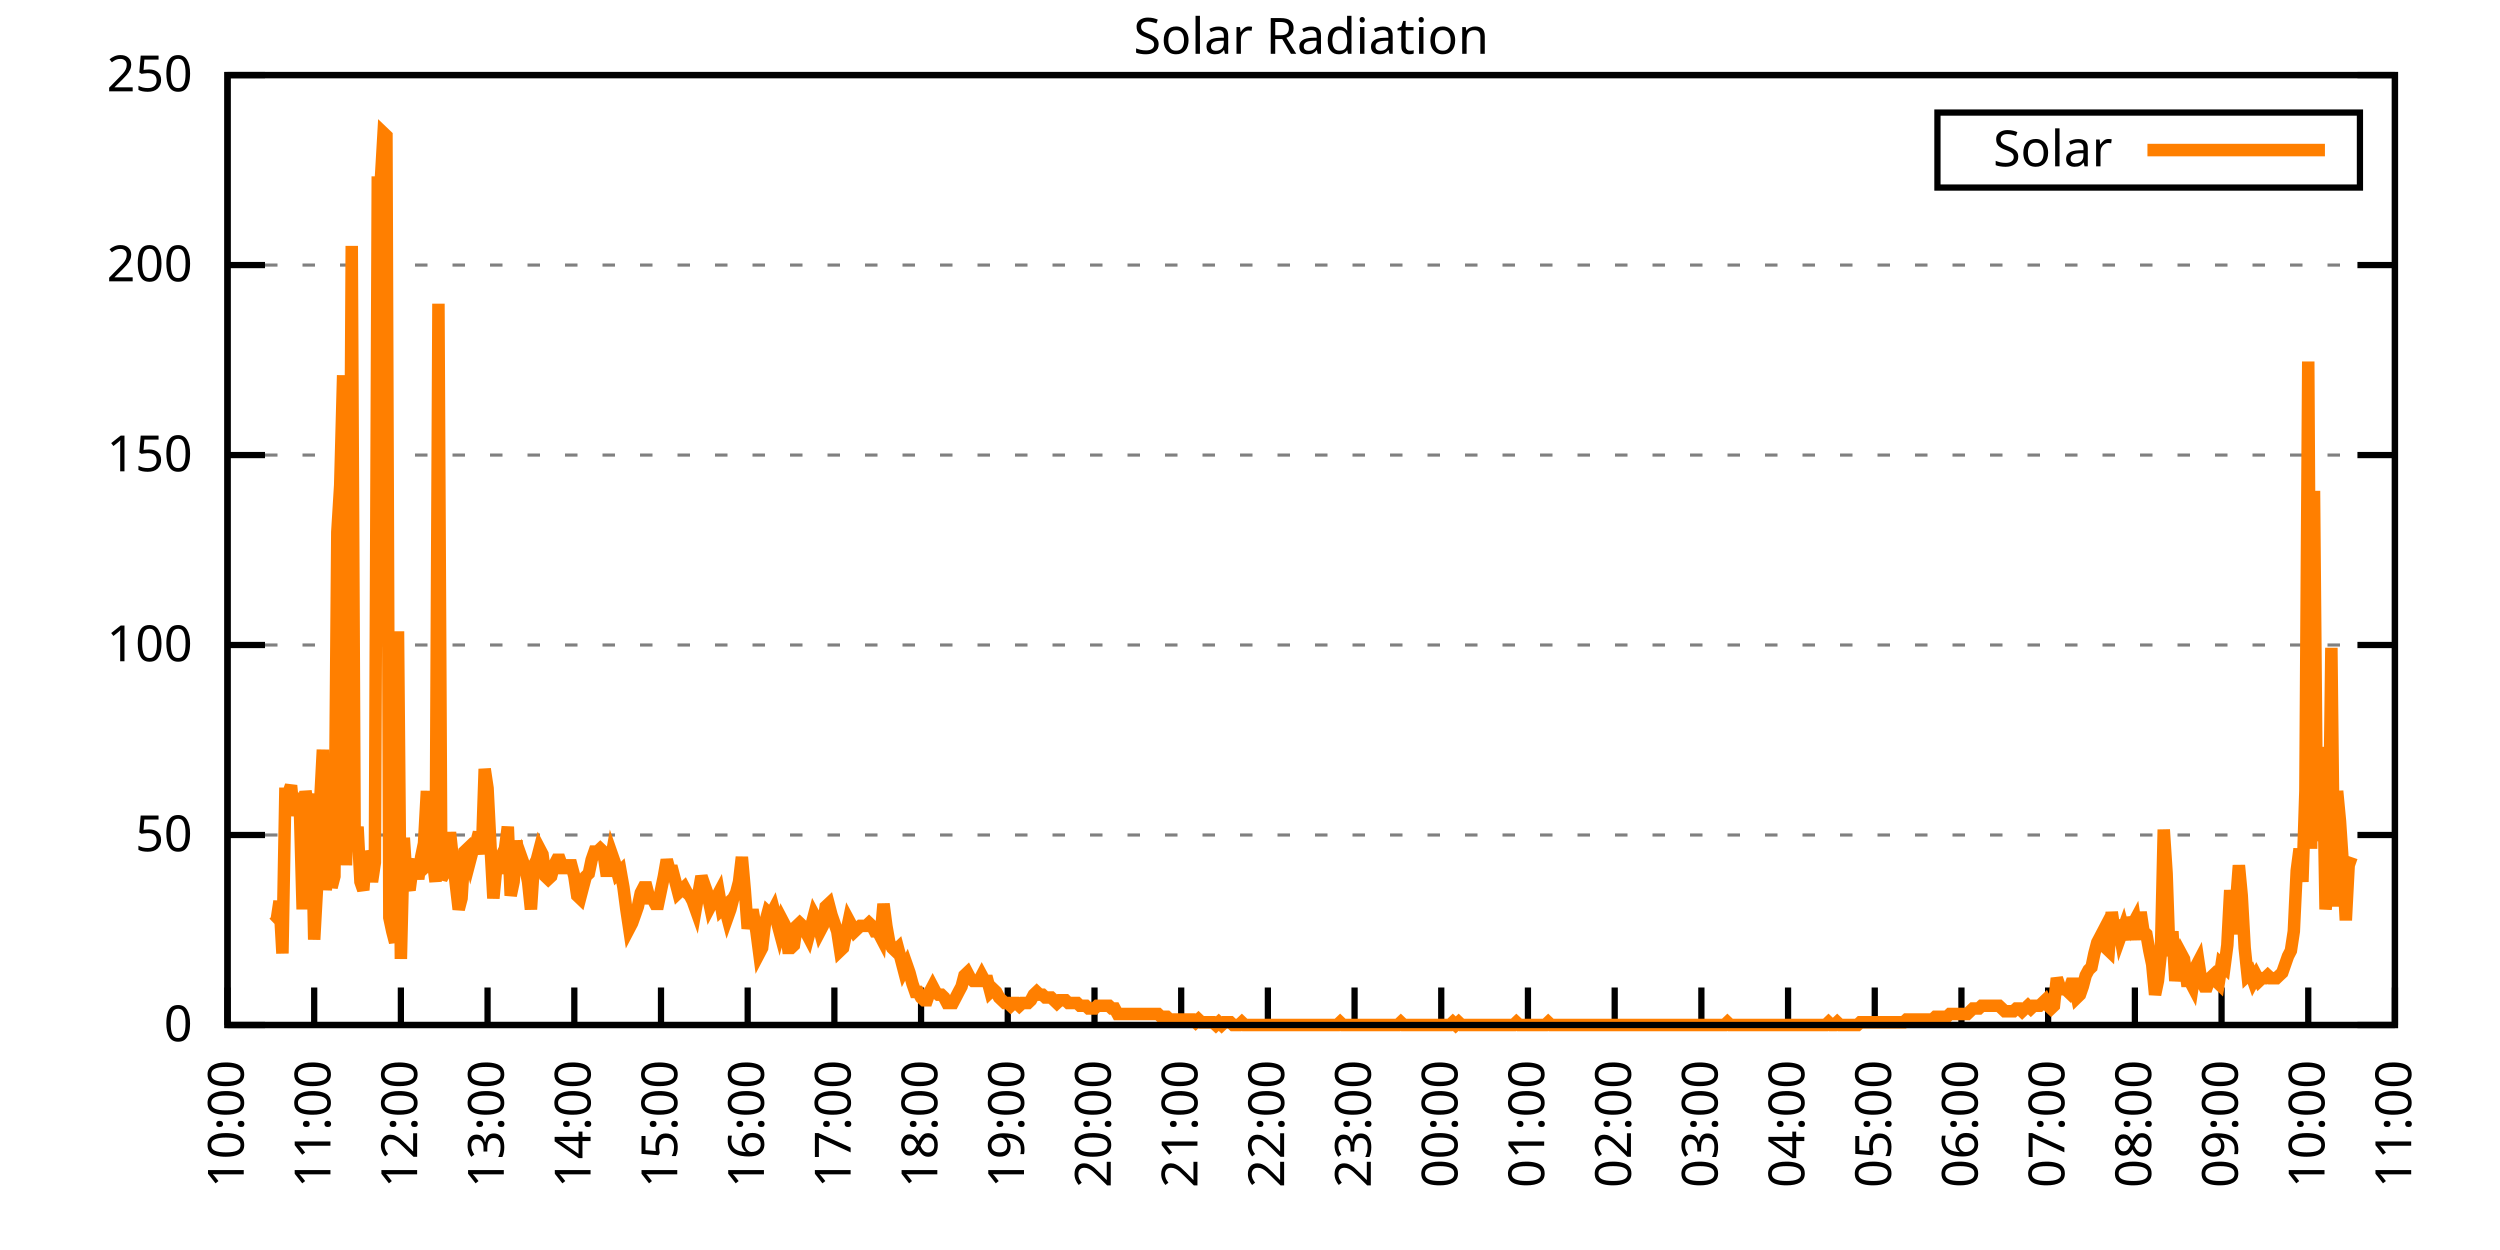
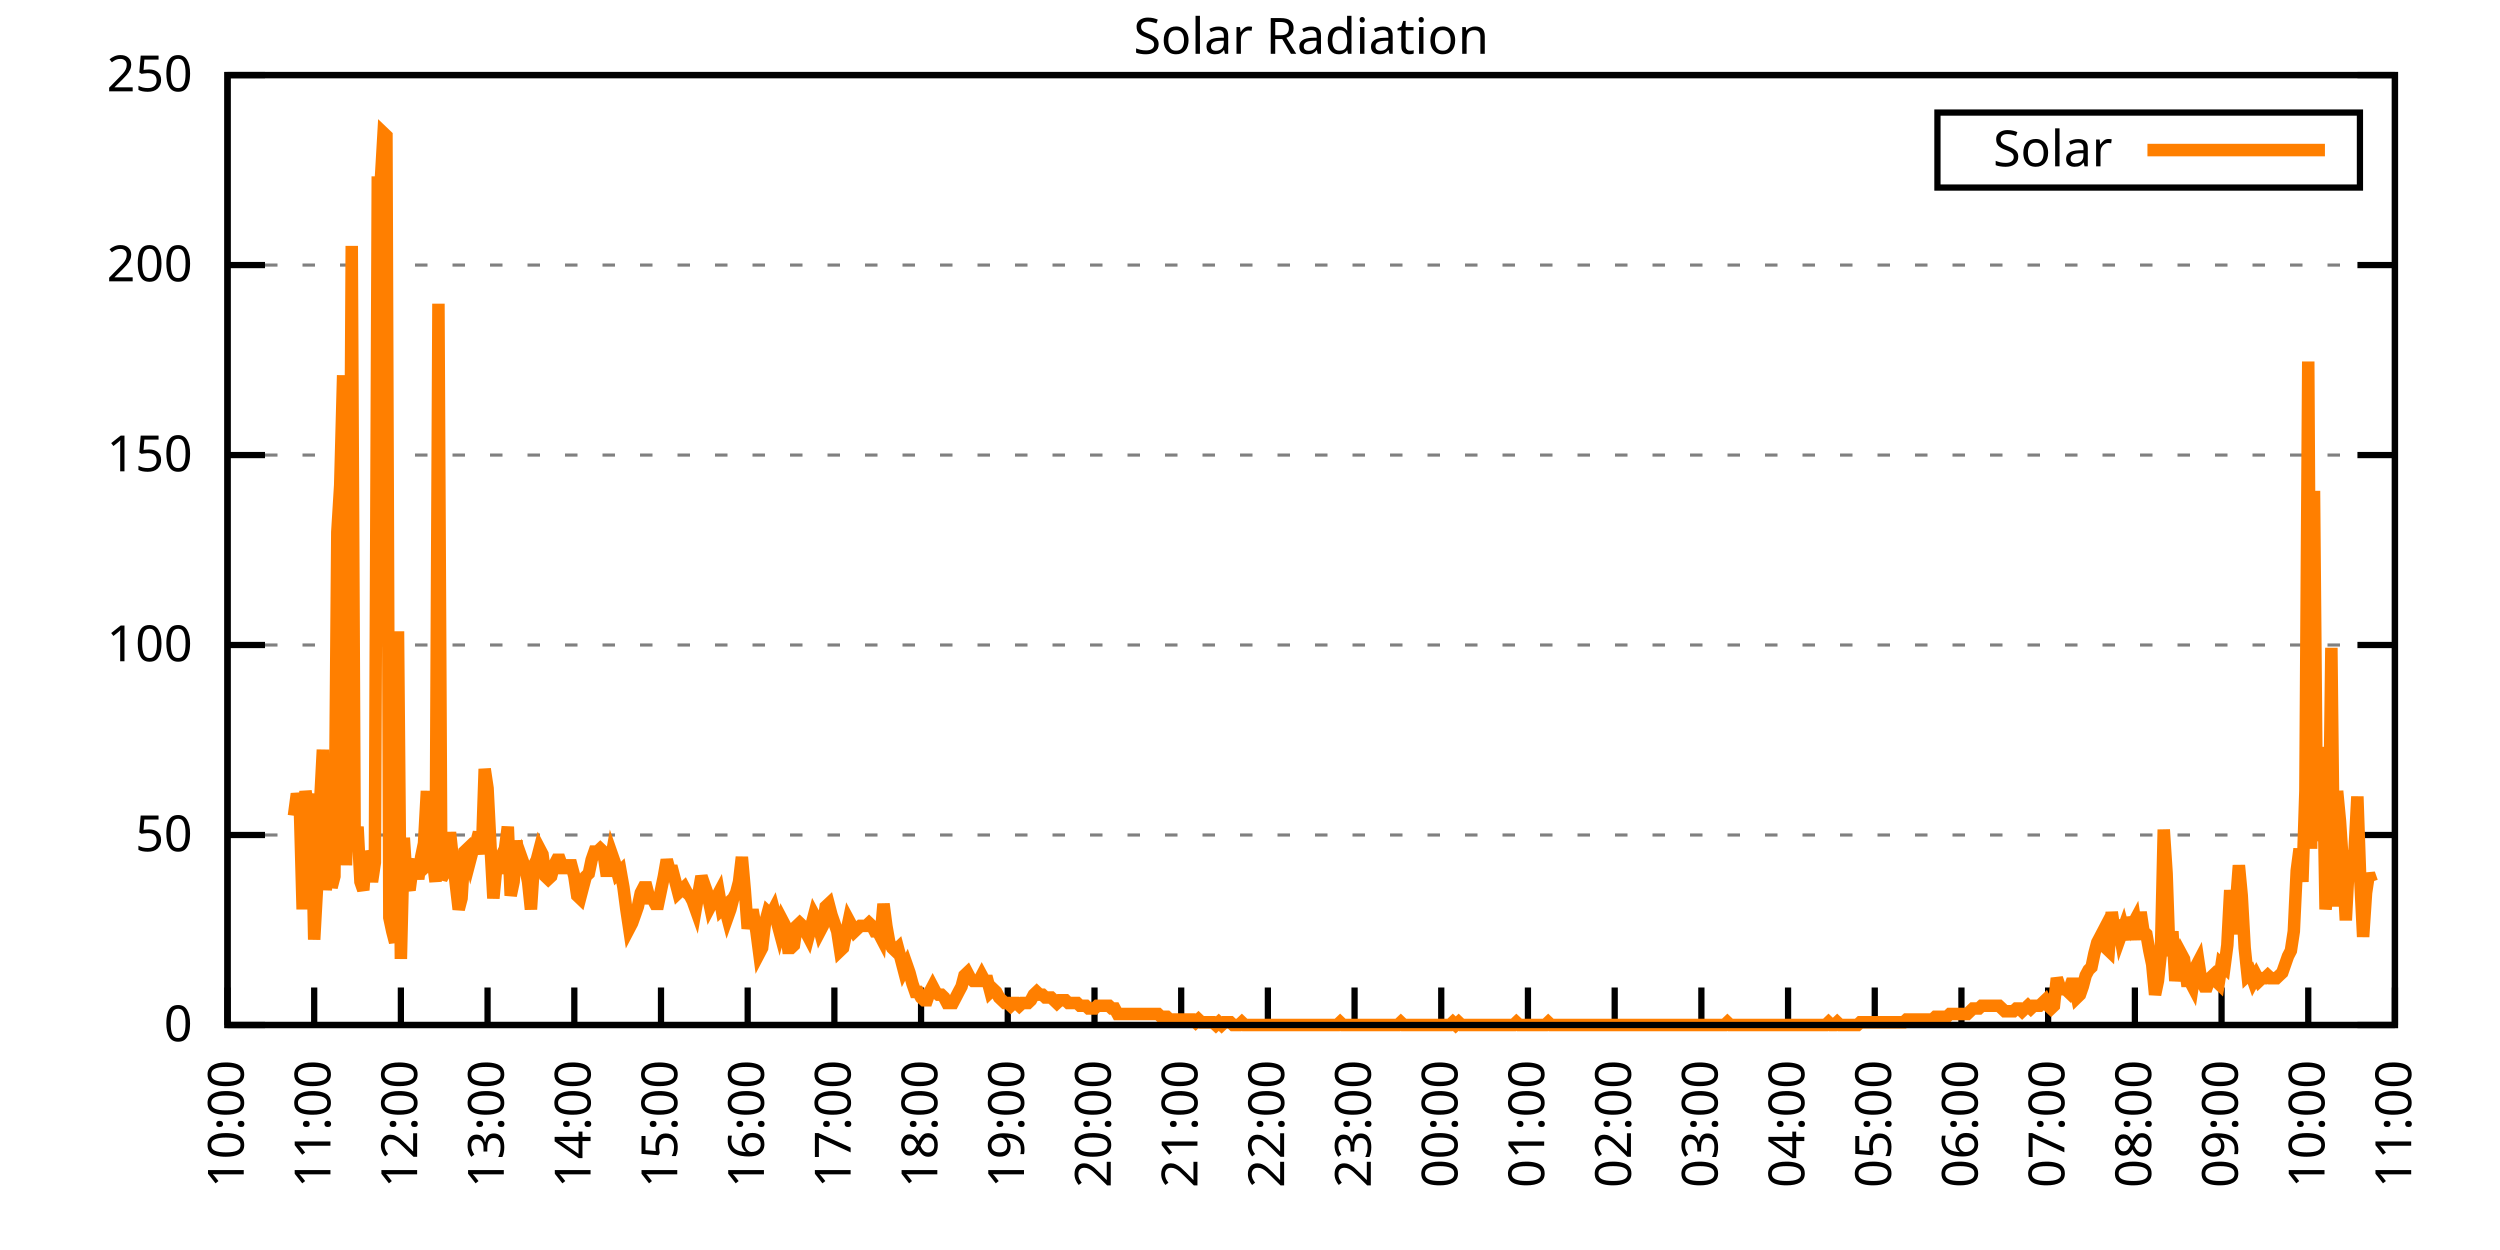
<svg xmlns="http://www.w3.org/2000/svg" xmlns:xlink="http://www.w3.org/1999/xlink" width="400" height="200" viewBox="0 0 400 200">
  <g id="gnuplot_canvas">
    <rect x="0" y="0" width="400" height="200" fill="none" />
    <defs>
      <circle id="gpDot" r="0.5" stroke-width="0.5" stroke="currentColor" />
      <path id="gpPt0" stroke-width="0.333" stroke="currentColor" d="M-1,0 h2 M0,-1 v2" />
      <path id="gpPt1" stroke-width="0.333" stroke="currentColor" d="M-1,-1 L1,1 M1,-1 L-1,1" />
      <path id="gpPt2" stroke-width="0.333" stroke="currentColor" d="M-1,0 L1,0 M0,-1 L0,1 M-1,-1 L1,1 M-1,1 L1,-1" />
      <rect id="gpPt3" stroke-width="0.333" stroke="currentColor" x="-1" y="-1" width="2" height="2" />
      <rect id="gpPt4" stroke-width="0.333" stroke="currentColor" fill="currentColor" x="-1" y="-1" width="2" height="2" />
      <circle id="gpPt5" stroke-width="0.333" stroke="currentColor" cx="0" cy="0" r="1" />
      <use xlink:href="#gpPt5" id="gpPt6" fill="currentColor" stroke="none" />
      <path id="gpPt7" stroke-width="0.333" stroke="currentColor" d="M0,-1.33 L-1.33,0.67 L1.33,0.67 z" />
      <use xlink:href="#gpPt7" id="gpPt8" fill="currentColor" stroke="none" />
      <use xlink:href="#gpPt7" id="gpPt9" stroke="currentColor" transform="rotate(180)" />
      <use xlink:href="#gpPt9" id="gpPt10" fill="currentColor" stroke="none" />
      <use xlink:href="#gpPt3" id="gpPt11" stroke="currentColor" transform="rotate(45)" />
      <use xlink:href="#gpPt11" id="gpPt12" fill="currentColor" stroke="none" />
      <path id="gpPt13" stroke-width="0.333" stroke="currentColor" d="M0,1.330 L1.265,0.411 L0.782,-1.067 L-0.782,-1.076 L-1.265,0.411 z" />
      <use xlink:href="#gpPt13" id="gpPt14" fill="currentColor" stroke="none" />
      <filter id="textbox" filterUnits="objectBoundingBox" x="0" y="0" height="1" width="1">
        <feFlood flood-color="white" flood-opacity="1" result="bgnd" />
        <feComposite in="SourceGraphic" in2="bgnd" operator="atop" />
      </filter>
      <filter id="greybox" filterUnits="objectBoundingBox" x="0" y="0" height="1" width="1">
        <feFlood flood-color="lightgrey" flood-opacity="1" result="grey" />
        <feComposite in="SourceGraphic" in2="grey" operator="atop" />
      </filter>
    </defs>
    <g fill="none" color="white" stroke="currentColor" stroke-width="1.00" stroke-linecap="butt" stroke-linejoin="miter">
</g>
    <g fill="none" color="black" stroke="currentColor" stroke-width="1.00" stroke-linecap="butt" stroke-linejoin="miter">
      <g stroke="none" shape-rendering="crispEdges">
        <polygon fill="rgb(255, 255, 255)" points="36.40,164.00 383.18,164.00 383.18,12.02 36.40,12.02 " />
      </g>
    </g>
    <g fill="none" color="black" stroke="currentColor" stroke-width="1.00" stroke-linecap="butt" stroke-linejoin="miter">
</g>
    <g fill="none" color="black" stroke="black" stroke-width="0.50" stroke-linecap="butt" stroke-linejoin="miter">
</g>
    <g fill="none" color="gray" stroke="currentColor" stroke-width="0.50" stroke-linecap="butt" stroke-linejoin="miter">
      <path stroke="gray" stroke-dasharray="2,4" class="gridline" d="M36.40,164.00 L383.19,164.00  " />
    </g>
    <g fill="none" color="gray" stroke="gray" stroke-width="1.00" stroke-linecap="butt" stroke-linejoin="miter">
</g>
    <g fill="none" color="black" stroke="currentColor" stroke-width="1.00" stroke-linecap="butt" stroke-linejoin="miter">
      <path stroke="black" d="M36.40,164.00 L42.40,164.00 M383.19,164.00 L377.19,164.00  " />
      <g transform="translate(30.80,166.60)" stroke="none" fill="black" font-family="Sans" font-size="8.00" text-anchor="end">
        <text>
          <tspan font-family="Sans"> 0</tspan>
        </text>
      </g>
    </g>
    <g fill="none" color="black" stroke="currentColor" stroke-width="1.00" stroke-linecap="butt" stroke-linejoin="miter">
</g>
    <g fill="none" color="black" stroke="black" stroke-width="0.50" stroke-linecap="butt" stroke-linejoin="miter">
</g>
    <g fill="none" color="gray" stroke="currentColor" stroke-width="0.50" stroke-linecap="butt" stroke-linejoin="miter">
      <path stroke="gray" stroke-dasharray="2,4" class="gridline" d="M36.40,133.60 L383.19,133.60  " />
    </g>
    <g fill="none" color="gray" stroke="gray" stroke-width="1.00" stroke-linecap="butt" stroke-linejoin="miter">
</g>
    <g fill="none" color="black" stroke="currentColor" stroke-width="1.00" stroke-linecap="butt" stroke-linejoin="miter">
      <path stroke="black" d="M36.40,133.60 L42.40,133.60 M383.19,133.60 L377.19,133.60  " />
      <g transform="translate(30.80,136.20)" stroke="none" fill="black" font-family="Sans" font-size="8.00" text-anchor="end">
        <text>
          <tspan font-family="Sans"> 50</tspan>
        </text>
      </g>
    </g>
    <g fill="none" color="black" stroke="currentColor" stroke-width="1.00" stroke-linecap="butt" stroke-linejoin="miter">
</g>
    <g fill="none" color="black" stroke="black" stroke-width="0.50" stroke-linecap="butt" stroke-linejoin="miter">
</g>
    <g fill="none" color="gray" stroke="currentColor" stroke-width="0.50" stroke-linecap="butt" stroke-linejoin="miter">
      <path stroke="gray" stroke-dasharray="2,4" class="gridline" d="M36.40,103.20 L383.19,103.20  " />
    </g>
    <g fill="none" color="gray" stroke="gray" stroke-width="1.00" stroke-linecap="butt" stroke-linejoin="miter">
</g>
    <g fill="none" color="black" stroke="currentColor" stroke-width="1.00" stroke-linecap="butt" stroke-linejoin="miter">
      <path stroke="black" d="M36.40,103.20 L42.40,103.20 M383.19,103.20 L377.19,103.20  " />
      <g transform="translate(30.80,105.80)" stroke="none" fill="black" font-family="Sans" font-size="8.00" text-anchor="end">
        <text>
          <tspan font-family="Sans"> 100</tspan>
        </text>
      </g>
    </g>
    <g fill="none" color="black" stroke="currentColor" stroke-width="1.00" stroke-linecap="butt" stroke-linejoin="miter">
</g>
    <g fill="none" color="black" stroke="black" stroke-width="0.50" stroke-linecap="butt" stroke-linejoin="miter">
</g>
    <g fill="none" color="gray" stroke="currentColor" stroke-width="0.50" stroke-linecap="butt" stroke-linejoin="miter">
      <path stroke="gray" stroke-dasharray="2,4" class="gridline" d="M36.40,72.81 L383.19,72.81  " />
    </g>
    <g fill="none" color="gray" stroke="gray" stroke-width="1.00" stroke-linecap="butt" stroke-linejoin="miter">
</g>
    <g fill="none" color="black" stroke="currentColor" stroke-width="1.00" stroke-linecap="butt" stroke-linejoin="miter">
      <path stroke="black" d="M36.40,72.81 L42.40,72.81 M383.19,72.81 L377.19,72.81  " />
      <g transform="translate(30.80,75.41)" stroke="none" fill="black" font-family="Sans" font-size="8.00" text-anchor="end">
        <text>
          <tspan font-family="Sans"> 150</tspan>
        </text>
      </g>
    </g>
    <g fill="none" color="black" stroke="currentColor" stroke-width="1.00" stroke-linecap="butt" stroke-linejoin="miter">
</g>
    <g fill="none" color="black" stroke="black" stroke-width="0.50" stroke-linecap="butt" stroke-linejoin="miter">
</g>
    <g fill="none" color="gray" stroke="currentColor" stroke-width="0.50" stroke-linecap="butt" stroke-linejoin="miter">
      <path stroke="gray" stroke-dasharray="2,4" class="gridline" d="M36.40,42.41 L383.19,42.41  " />
    </g>
    <g fill="none" color="gray" stroke="gray" stroke-width="1.00" stroke-linecap="butt" stroke-linejoin="miter">
</g>
    <g fill="none" color="black" stroke="currentColor" stroke-width="1.00" stroke-linecap="butt" stroke-linejoin="miter">
      <path stroke="black" d="M36.40,42.41 L42.40,42.41 M383.19,42.41 L377.19,42.41  " />
      <g transform="translate(30.80,45.01)" stroke="none" fill="black" font-family="Sans" font-size="8.00" text-anchor="end">
        <text>
          <tspan font-family="Sans"> 200</tspan>
        </text>
      </g>
    </g>
    <g fill="none" color="black" stroke="currentColor" stroke-width="1.00" stroke-linecap="butt" stroke-linejoin="miter">
</g>
    <g fill="none" color="black" stroke="black" stroke-width="0.50" stroke-linecap="butt" stroke-linejoin="miter">
</g>
    <g fill="none" color="gray" stroke="currentColor" stroke-width="0.50" stroke-linecap="butt" stroke-linejoin="miter">
      <path stroke="gray" stroke-dasharray="2,4" class="gridline" d="M36.40,12.01 L383.19,12.01  " />
    </g>
    <g fill="none" color="gray" stroke="gray" stroke-width="1.00" stroke-linecap="butt" stroke-linejoin="miter">
</g>
    <g fill="none" color="black" stroke="currentColor" stroke-width="1.00" stroke-linecap="butt" stroke-linejoin="miter">
      <path stroke="black" d="M36.40,12.01 L42.40,12.01 M383.19,12.01 L377.19,12.01  " />
      <g transform="translate(30.80,14.61)" stroke="none" fill="black" font-family="Sans" font-size="8.00" text-anchor="end">
        <text>
          <tspan font-family="Sans"> 250</tspan>
        </text>
      </g>
    </g>
    <g fill="none" color="black" stroke="currentColor" stroke-width="1.00" stroke-linecap="butt" stroke-linejoin="miter">
      <path stroke="black" d="M36.40,164.00 L36.40,158.00  " />
      <g transform="translate(39.00,169.60) rotate(270.00)" stroke="none" fill="black" font-family="Sans" font-size="8.00" text-anchor="end">
        <text>
          <tspan font-family="Sans">10:00</tspan>
        </text>
      </g>
    </g>
    <g fill="none" color="black" stroke="currentColor" stroke-width="1.00" stroke-linecap="butt" stroke-linejoin="miter">
      <path stroke="black" d="M50.27,164.00 L50.27,158.00  " />
      <g transform="translate(52.87,169.60) rotate(270.00)" stroke="none" fill="black" font-family="Sans" font-size="8.00" text-anchor="end">
        <text>
          <tspan font-family="Sans">11:00</tspan>
        </text>
      </g>
    </g>
    <g fill="none" color="black" stroke="currentColor" stroke-width="1.00" stroke-linecap="butt" stroke-linejoin="miter">
      <path stroke="black" d="M64.14,164.00 L64.14,158.00  " />
      <g transform="translate(66.74,169.60) rotate(270.00)" stroke="none" fill="black" font-family="Sans" font-size="8.00" text-anchor="end">
        <text>
          <tspan font-family="Sans">12:00</tspan>
        </text>
      </g>
    </g>
    <g fill="none" color="black" stroke="currentColor" stroke-width="1.00" stroke-linecap="butt" stroke-linejoin="miter">
      <path stroke="black" d="M78.01,164.00 L78.01,158.00  " />
      <g transform="translate(80.61,169.60) rotate(270.00)" stroke="none" fill="black" font-family="Sans" font-size="8.00" text-anchor="end">
        <text>
          <tspan font-family="Sans">13:00</tspan>
        </text>
      </g>
    </g>
    <g fill="none" color="black" stroke="currentColor" stroke-width="1.00" stroke-linecap="butt" stroke-linejoin="miter">
      <path stroke="black" d="M91.89,164.00 L91.89,158.00  " />
      <g transform="translate(94.49,169.60) rotate(270.00)" stroke="none" fill="black" font-family="Sans" font-size="8.00" text-anchor="end">
        <text>
          <tspan font-family="Sans">14:00</tspan>
        </text>
      </g>
    </g>
    <g fill="none" color="black" stroke="currentColor" stroke-width="1.00" stroke-linecap="butt" stroke-linejoin="miter">
      <path stroke="black" d="M105.76,164.00 L105.76,158.00  " />
      <g transform="translate(108.36,169.60) rotate(270.00)" stroke="none" fill="black" font-family="Sans" font-size="8.00" text-anchor="end">
        <text>
          <tspan font-family="Sans">15:00</tspan>
        </text>
      </g>
    </g>
    <g fill="none" color="black" stroke="currentColor" stroke-width="1.00" stroke-linecap="butt" stroke-linejoin="miter">
      <path stroke="black" d="M119.63,164.00 L119.63,158.00  " />
      <g transform="translate(122.23,169.60) rotate(270.00)" stroke="none" fill="black" font-family="Sans" font-size="8.00" text-anchor="end">
        <text>
          <tspan font-family="Sans">16:00</tspan>
        </text>
      </g>
    </g>
    <g fill="none" color="black" stroke="currentColor" stroke-width="1.00" stroke-linecap="butt" stroke-linejoin="miter">
      <path stroke="black" d="M133.50,164.00 L133.50,158.00  " />
      <g transform="translate(136.10,169.60) rotate(270.00)" stroke="none" fill="black" font-family="Sans" font-size="8.00" text-anchor="end">
        <text>
          <tspan font-family="Sans">17:00</tspan>
        </text>
      </g>
    </g>
    <g fill="none" color="black" stroke="currentColor" stroke-width="1.00" stroke-linecap="butt" stroke-linejoin="miter">
      <path stroke="black" d="M147.37,164.00 L147.37,158.00  " />
      <g transform="translate(149.97,169.60) rotate(270.00)" stroke="none" fill="black" font-family="Sans" font-size="8.00" text-anchor="end">
        <text>
          <tspan font-family="Sans">18:00</tspan>
        </text>
      </g>
    </g>
    <g fill="none" color="black" stroke="currentColor" stroke-width="1.00" stroke-linecap="butt" stroke-linejoin="miter">
      <path stroke="black" d="M161.24,164.00 L161.24,158.00  " />
      <g transform="translate(163.84,169.60) rotate(270.00)" stroke="none" fill="black" font-family="Sans" font-size="8.00" text-anchor="end">
        <text>
          <tspan font-family="Sans">19:00</tspan>
        </text>
      </g>
    </g>
    <g fill="none" color="black" stroke="currentColor" stroke-width="1.00" stroke-linecap="butt" stroke-linejoin="miter">
      <path stroke="black" d="M175.12,164.00 L175.12,158.00  " />
      <g transform="translate(177.72,169.60) rotate(270.00)" stroke="none" fill="black" font-family="Sans" font-size="8.00" text-anchor="end">
        <text>
          <tspan font-family="Sans">20:00</tspan>
        </text>
      </g>
    </g>
    <g fill="none" color="black" stroke="currentColor" stroke-width="1.00" stroke-linecap="butt" stroke-linejoin="miter">
      <path stroke="black" d="M188.99,164.00 L188.99,158.00  " />
      <g transform="translate(191.59,169.60) rotate(270.00)" stroke="none" fill="black" font-family="Sans" font-size="8.00" text-anchor="end">
        <text>
          <tspan font-family="Sans">21:00</tspan>
        </text>
      </g>
    </g>
    <g fill="none" color="black" stroke="currentColor" stroke-width="1.00" stroke-linecap="butt" stroke-linejoin="miter">
      <path stroke="black" d="M202.86,164.00 L202.86,158.00  " />
      <g transform="translate(205.46,169.60) rotate(270.00)" stroke="none" fill="black" font-family="Sans" font-size="8.00" text-anchor="end">
        <text>
          <tspan font-family="Sans">22:00</tspan>
        </text>
      </g>
    </g>
    <g fill="none" color="black" stroke="currentColor" stroke-width="1.00" stroke-linecap="butt" stroke-linejoin="miter">
      <path stroke="black" d="M216.73,164.00 L216.73,158.00  " />
      <g transform="translate(219.33,169.60) rotate(270.00)" stroke="none" fill="black" font-family="Sans" font-size="8.00" text-anchor="end">
        <text>
          <tspan font-family="Sans">23:00</tspan>
        </text>
      </g>
    </g>
    <g fill="none" color="black" stroke="currentColor" stroke-width="1.00" stroke-linecap="butt" stroke-linejoin="miter">
      <path stroke="black" d="M230.60,164.00 L230.60,158.00  " />
      <g transform="translate(233.20,169.60) rotate(270.00)" stroke="none" fill="black" font-family="Sans" font-size="8.00" text-anchor="end">
        <text>
          <tspan font-family="Sans">00:00</tspan>
        </text>
      </g>
    </g>
    <g fill="none" color="black" stroke="currentColor" stroke-width="1.00" stroke-linecap="butt" stroke-linejoin="miter">
      <path stroke="black" d="M244.47,164.00 L244.47,158.00  " />
      <g transform="translate(247.07,169.60) rotate(270.00)" stroke="none" fill="black" font-family="Sans" font-size="8.00" text-anchor="end">
        <text>
          <tspan font-family="Sans">01:00</tspan>
        </text>
      </g>
    </g>
    <g fill="none" color="black" stroke="currentColor" stroke-width="1.00" stroke-linecap="butt" stroke-linejoin="miter">
      <path stroke="black" d="M258.35,164.00 L258.35,158.00  " />
      <g transform="translate(260.95,169.60) rotate(270.00)" stroke="none" fill="black" font-family="Sans" font-size="8.00" text-anchor="end">
        <text>
          <tspan font-family="Sans">02:00</tspan>
        </text>
      </g>
    </g>
    <g fill="none" color="black" stroke="currentColor" stroke-width="1.00" stroke-linecap="butt" stroke-linejoin="miter">
      <path stroke="black" d="M272.22,164.00 L272.22,158.00  " />
      <g transform="translate(274.82,169.60) rotate(270.00)" stroke="none" fill="black" font-family="Sans" font-size="8.00" text-anchor="end">
        <text>
          <tspan font-family="Sans">03:00</tspan>
        </text>
      </g>
    </g>
    <g fill="none" color="black" stroke="currentColor" stroke-width="1.00" stroke-linecap="butt" stroke-linejoin="miter">
      <path stroke="black" d="M286.09,164.00 L286.09,158.00  " />
      <g transform="translate(288.69,169.60) rotate(270.00)" stroke="none" fill="black" font-family="Sans" font-size="8.00" text-anchor="end">
        <text>
          <tspan font-family="Sans">04:00</tspan>
        </text>
      </g>
    </g>
    <g fill="none" color="black" stroke="currentColor" stroke-width="1.00" stroke-linecap="butt" stroke-linejoin="miter">
      <path stroke="black" d="M299.96,164.00 L299.96,158.00  " />
      <g transform="translate(302.56,169.60) rotate(270.00)" stroke="none" fill="black" font-family="Sans" font-size="8.00" text-anchor="end">
        <text>
          <tspan font-family="Sans">05:00</tspan>
        </text>
      </g>
    </g>
    <g fill="none" color="black" stroke="currentColor" stroke-width="1.00" stroke-linecap="butt" stroke-linejoin="miter">
      <path stroke="black" d="M313.83,164.00 L313.83,158.00  " />
      <g transform="translate(316.43,169.60) rotate(270.00)" stroke="none" fill="black" font-family="Sans" font-size="8.00" text-anchor="end">
        <text>
          <tspan font-family="Sans">06:00</tspan>
        </text>
      </g>
    </g>
    <g fill="none" color="black" stroke="currentColor" stroke-width="1.00" stroke-linecap="butt" stroke-linejoin="miter">
      <path stroke="black" d="M327.70,164.00 L327.70,158.00  " />
      <g transform="translate(330.30,169.60) rotate(270.00)" stroke="none" fill="black" font-family="Sans" font-size="8.00" text-anchor="end">
        <text>
          <tspan font-family="Sans">07:00</tspan>
        </text>
      </g>
    </g>
    <g fill="none" color="black" stroke="currentColor" stroke-width="1.00" stroke-linecap="butt" stroke-linejoin="miter">
      <path stroke="black" d="M341.58,164.00 L341.58,158.00  " />
      <g transform="translate(344.18,169.60) rotate(270.00)" stroke="none" fill="black" font-family="Sans" font-size="8.00" text-anchor="end">
        <text>
          <tspan font-family="Sans">08:00</tspan>
        </text>
      </g>
    </g>
    <g fill="none" color="black" stroke="currentColor" stroke-width="1.00" stroke-linecap="butt" stroke-linejoin="miter">
      <path stroke="black" d="M355.45,164.00 L355.45,158.00  " />
      <g transform="translate(358.05,169.60) rotate(270.00)" stroke="none" fill="black" font-family="Sans" font-size="8.00" text-anchor="end">
        <text>
          <tspan font-family="Sans">09:00</tspan>
        </text>
      </g>
    </g>
    <g fill="none" color="black" stroke="currentColor" stroke-width="1.00" stroke-linecap="butt" stroke-linejoin="miter">
      <path stroke="black" d="M369.32,164.00 L369.32,158.00  " />
      <g transform="translate(371.92,169.60) rotate(270.00)" stroke="none" fill="black" font-family="Sans" font-size="8.00" text-anchor="end">
        <text>
          <tspan font-family="Sans">10:00</tspan>
        </text>
      </g>
    </g>
    <g fill="none" color="black" stroke="currentColor" stroke-width="1.00" stroke-linecap="butt" stroke-linejoin="miter">
      <path stroke="black" d="M383.19,164.00 L383.19,158.00  " />
      <g transform="translate(385.79,169.60) rotate(270.00)" stroke="none" fill="black" font-family="Sans" font-size="8.00" text-anchor="end">
        <text>
          <tspan font-family="Sans">11:00</tspan>
        </text>
      </g>
    </g>
    <g fill="none" color="black" stroke="currentColor" stroke-width="1.00" stroke-linecap="butt" stroke-linejoin="miter">
</g>
    <g fill="none" color="black" stroke="currentColor" stroke-width="1.00" stroke-linecap="butt" stroke-linejoin="miter">
      <path stroke="black" d="M36.40,12.01 L36.40,164.00 L383.19,164.00 L383.19,12.01 L36.40,12.01 Z  " />
    </g>
    <g fill="none" color="black" stroke="currentColor" stroke-width="1.00" stroke-linecap="butt" stroke-linejoin="miter">
</g>
    <g fill="none" color="black" stroke="currentColor" stroke-width="1.00" stroke-linecap="butt" stroke-linejoin="miter">
      <path stroke="black" d="M309.99,30.01 L309.99,18.01 L377.59,18.01 L377.59,30.01 L309.99,30.01 Z  " />
    </g>
    <g id="Solar_Radiation_plot_1">
      <g fill="none" color="white" stroke="black" stroke-width="2.00" stroke-linecap="butt" stroke-linejoin="miter">
</g>
      <g fill="none" color="black" stroke="currentColor" stroke-width="2.00" stroke-linecap="butt" stroke-linejoin="miter">
        <g transform="translate(337.99,26.61)" stroke="none" fill="black" font-family="Sans" font-size="8.00" text-anchor="end">
          <text>
            <tspan font-family="Sans">Solar</tspan>
          </text>
        </g>
      </g>
      <g fill="none" color="black" stroke="currentColor" stroke-width="2.00" stroke-linecap="butt" stroke-linejoin="miter">
-         <path stroke="rgb(255, 127,   0)" d="M343.59,24.01 L371.99,24.01 M43.80,147.70 L44.26,147.26 L44.72,144.18 L45.19,152.55 L45.65,127.00 L46.11,127.00   L46.57,125.68 L47.03,130.52 L47.50,127.00 L47.96,128.76 L48.42,145.50 L48.88,126.56 L49.35,129.64 L49.81,127.00   L50.27,150.34 L50.73,141.98 L51.20,128.76 L51.66,119.95 L52.12,142.42 L52.58,136.69 L53.05,141.98 L53.51,140.21   L53.97,85.15 L54.43,77.66 L54.90,60.04 L55.36,138.45 L55.82,119.07 L56.28,39.34 L56.75,134.93 L57.21,132.28   L57.67,141.09 L58.13,142.42 L58.59,136.25 L59.06,137.57 L59.52,141.09 L59.98,138.01 L60.44,29.21 L60.91,29.21   L61.37,21.28 L61.83,21.72 L62.29,146.82 L62.76,149.02 L63.22,150.79 L63.68,101.01 L64.14,153.43 L64.61,134.05   L65.07,141.09 L65.53,142.42 L65.99,138.89 L66.46,137.57 L66.92,140.65 L67.38,137.13 L67.84,134.93 L68.30,126.56   L68.77,138.01 L69.23,137.57 L69.69,141.09 L70.15,48.59 L70.62,140.65 L71.08,139.77 L71.54,138.45 L72.00,133.17   L72.47,137.57 L72.93,141.54 L73.39,145.50 L73.85,143.74 L74.32,136.25 L74.78,135.81 L75.24,137.57 L75.70,135.81   L76.17,134.93 L76.63,133.17 L77.09,136.69 L77.55,123.03 L78.01,126.12 L78.48,135.37 L78.94,143.74 L79.40,138.89   L79.86,138.89 L80.33,136.69 L80.79,135.81 L81.25,132.28 L81.71,143.30 L82.18,141.09 L82.64,134.49 L83.10,139.33   L83.56,137.57 L84.03,138.89 L84.49,141.09 L84.95,145.50 L85.41,138.45 L85.88,137.57 L86.34,135.81 L86.80,136.69   L87.26,140.21 L87.72,140.65 L88.19,140.21 L88.65,138.45 L89.11,137.57 L89.57,137.57 L90.04,138.89 L90.50,138.89   L90.96,138.45 L91.42,138.45 L91.89,140.21 L92.35,143.30 L92.81,143.74 L93.27,141.98 L93.74,140.21 L94.20,139.77   L94.66,137.57 L95.12,136.25 L95.59,136.25 L96.05,135.81 L96.51,136.25 L96.97,139.33 L97.44,139.33 L97.90,136.69   L98.36,138.01 L98.82,139.77 L99.28,139.33 L99.75,141.98 L100.21,145.50 L100.67,148.58 L101.13,147.70 L101.60,146.38   L102.06,145.06 L102.52,142.86 L102.98,141.98 L103.45,141.98 L103.91,143.74 L104.37,143.74 L104.83,144.62 L105.30,144.62   L105.76,142.42 L106.22,140.21 L106.68,137.57 L107.15,139.33 L107.61,139.33 L108.07,141.09 L108.53,142.86 L108.99,142.42   L109.46,141.98 L109.92,142.86 L110.38,143.30 L110.84,144.18 L111.31,145.50 L111.77,142.86 L112.23,140.21 L112.69,141.54   L113.16,142.86 L113.62,145.06 L114.08,144.18 L114.54,143.74 L115.01,142.86 L115.47,145.50 L115.93,145.06 L116.39,146.82   L116.86,145.50 L117.32,143.74 L117.78,142.86 L118.24,141.09 L118.70,137.13 L119.17,142.42 L119.63,148.58 L120.09,146.38   L120.55,146.38 L121.02,149.02 L121.48,152.55 L121.94,151.67 L122.40,147.70 L122.87,145.94 L123.33,146.38 L123.79,145.50   L124.25,147.26 L124.72,149.02 L125.18,147.26 L125.64,148.14 L126.10,151.67 L126.57,151.67 L127.03,151.23 L127.49,148.14   L127.95,147.70 L128.41,148.14 L128.88,149.02 L129.34,149.90 L129.80,148.14 L130.26,146.38 L130.73,147.26 L131.19,149.02   L131.65,148.14 L132.11,145.06 L132.58,144.62 L133.04,146.38 L133.50,147.70 L133.96,149.02 L134.43,152.11 L134.89,151.67   L135.35,149.46 L135.81,147.26 L136.28,148.14 L136.74,149.02 L137.20,148.58 L137.66,148.14 L138.13,148.14 L138.59,148.14   L139.05,147.70 L139.51,148.14 L139.97,149.02 L140.44,149.02 L140.90,149.90 L141.36,144.62 L141.82,148.14 L142.29,150.79   L142.75,151.67 L143.21,152.11 L143.67,151.67 L144.14,153.43 L144.60,155.19 L145.06,154.31 L145.52,155.63 L145.99,157.39   L146.45,158.71 L146.91,158.71 L147.37,159.60 L147.84,160.04 L148.30,160.04 L148.76,158.71 L149.22,157.83 L149.68,158.71   L150.15,159.15 L150.61,159.15 L151.07,159.60 L151.53,160.48 L152.00,160.48 L152.46,160.48 L152.92,159.60 L153.38,158.71   L153.85,157.83 L154.31,156.07 L154.77,155.63 L155.23,156.51 L155.70,156.95 L156.16,156.95 L156.62,156.95 L157.08,156.07   L157.55,156.95 L158.01,156.95 L158.47,158.71 L158.93,158.27 L159.39,158.71 L159.86,159.60 L160.32,160.04 L160.78,160.48   L161.24,160.48 L161.71,160.92 L162.17,160.48 L162.63,160.48 L163.09,160.92 L163.56,160.48 L164.02,160.48 L164.48,160.48   L164.94,160.04 L165.41,159.15 L165.87,158.71 L166.33,159.15 L166.79,159.15 L167.26,159.60 L167.72,159.60 L168.18,159.60   L168.64,160.04 L169.10,160.48 L169.57,160.04 L170.03,160.04 L170.49,160.04 L170.95,160.48 L171.42,160.48 L171.88,160.48   L172.34,160.48 L172.80,160.92 L173.27,160.92 L173.73,160.92 L174.19,161.36 L174.65,161.36 L175.12,161.36 L175.58,160.92   L176.04,160.92 L176.50,160.92 L176.97,160.92 L177.43,160.92 L177.89,161.36 L178.35,161.36 L178.82,162.24 L179.28,162.24   L179.74,162.24 L180.20,162.24 L180.66,162.24 L181.13,162.24 L181.59,162.24 L182.05,162.24 L182.51,162.24 L182.98,162.24   L183.44,162.24 L183.90,162.24 L184.36,162.24 L184.83,162.24 L185.29,162.24 L185.75,162.68 L186.21,162.68 L186.68,162.68   L187.14,163.12 L187.60,163.12 L188.06,163.12 L188.53,163.12 L188.99,163.12 L189.45,163.12 L189.91,163.12 L190.37,163.12   L190.84,163.12 L191.30,163.56 L191.76,163.12 L192.22,163.56 L192.69,163.56 L193.15,163.56 L193.61,163.56 L194.07,163.56   L194.54,164.00 L195.00,163.56 L195.46,164.00 L195.92,163.56 L196.39,163.56 L196.85,163.56 L197.31,164.00 L197.77,164.00   L198.24,164.00 L198.70,163.56 L199.16,164.00 L199.62,164.00 L200.08,164.00 L200.55,164.00 L201.01,164.00 L201.47,164.00   L201.93,164.00 L202.40,164.00 L202.86,164.00 L203.32,164.00 L203.78,164.00 L204.25,164.00 L204.71,164.00 L205.17,164.00   L205.63,164.00 L206.10,164.00 L206.56,164.00 L207.02,164.00 L207.48,164.00 L207.95,164.00 L208.41,164.00 L208.87,164.00   L209.33,164.00 L209.80,164.00 L210.26,164.00 L210.72,164.00 L211.18,164.00 L211.64,164.00 L212.11,164.00 L212.57,164.00   L213.03,164.00 L213.49,164.00 L213.96,164.00 L214.42,163.56 L214.88,164.00 L215.34,164.00 L215.81,164.00 L216.27,164.00   L216.73,164.00 L217.19,164.00 L217.66,164.00 L218.12,164.00 L218.58,164.00 L219.04,164.00 L219.51,164.00 L219.97,164.00   L220.43,164.00 L220.89,164.00 L221.35,164.00 L221.82,164.00 L222.28,164.00 L222.74,164.00 L223.20,164.00 L223.67,164.00   L224.13,163.56 L224.59,164.00 L225.05,164.00 L225.52,164.00 L225.98,164.00 L226.44,164.00 L226.90,164.00 L227.37,164.00   L227.83,164.00 L228.29,164.00 L228.75,164.00 L229.22,164.00 L229.68,164.00 L230.14,164.00 L230.60,164.00 L231.06,164.00   L231.53,164.00 L231.99,164.00 L232.45,163.56 L232.91,164.00 L233.38,163.56 L233.84,164.00 L234.30,164.00 L234.76,164.00   L235.23,164.00 L235.69,164.00 L236.15,164.00 L236.61,164.00 L237.08,164.00 L237.54,164.00 L238.00,164.00 L238.46,164.00   L238.93,164.00 L239.39,164.00 L239.85,164.00 L240.31,164.00 L240.77,164.00 L241.24,164.00 L241.70,164.00 L242.16,164.00   L242.62,163.56 L243.09,164.00 L243.55,164.00 L244.01,164.00 L244.47,164.00 L244.94,164.00 L245.40,164.00 L245.86,164.00   L246.32,164.00 L246.79,164.00 L247.25,164.00 L247.71,163.56 L248.17,164.00 L248.64,164.00 L249.10,164.00 L249.56,164.00   L250.02,164.00 L250.49,164.00 L250.95,164.00 L251.41,164.00 L251.87,164.00 L252.33,164.00 L252.80,164.00 L253.26,164.00   L253.72,164.00 L254.18,164.00 L254.65,164.00 L255.11,164.00 L255.57,164.00 L256.03,164.00 L256.50,164.00 L256.96,164.00   L257.42,164.00 L257.88,164.00 L258.35,164.00 L258.81,164.00 L259.27,164.00 L259.73,164.00 L260.20,164.00 L260.66,164.00   L261.12,164.00 L261.58,164.00 L262.04,164.00 L262.51,164.00 L262.97,164.00 L263.43,164.00 L263.89,164.00 L264.36,164.00   L264.82,164.00 L265.28,164.00 L265.74,164.00 L266.21,164.00 L266.67,164.00 L267.13,164.00 L267.59,164.00 L268.06,164.00   L268.52,164.00 L268.98,164.00 L269.44,164.00 L269.91,164.00 L270.37,164.00 L270.83,164.00 L271.29,164.00 L271.75,164.00   L272.22,164.00 L272.68,164.00 L273.14,164.00 L273.60,164.00 L274.07,164.00 L274.53,164.00 L274.99,164.00 L275.45,164.00   L275.92,164.00 L276.38,163.56 L276.84,164.00 L277.30,164.00 L277.77,164.00 L278.23,164.00 L278.69,164.00 L279.15,164.00   L279.62,164.00 L280.08,164.00 L280.54,164.00 L281.00,164.00 L281.46,164.00 L281.93,164.00 L282.39,164.00 L282.85,164.00   L283.31,164.00 L283.78,164.00 L284.24,164.00 L284.70,164.00 L285.16,164.00 L285.63,164.00 L286.09,164.00 L286.55,164.00   L287.01,164.00 L287.48,164.00 L287.94,164.00 L288.40,164.00 L288.86,164.00 L289.33,164.00 L289.79,164.00 L290.25,164.00   L290.71,164.00 L291.18,164.00 L291.64,164.00 L292.10,164.00 L292.56,163.56 L293.02,164.00 L293.49,164.00 L293.95,163.56   L294.41,164.00 L294.87,164.00 L295.34,164.00 L295.80,164.00 L296.26,164.00 L296.72,164.00 L297.19,164.00 L297.65,163.56   L298.11,163.56 L298.57,163.56 L299.04,163.56 L299.50,163.56 L299.96,163.56 L300.42,163.56 L300.89,163.56 L301.35,163.56   L301.81,163.56 L302.27,163.56 L302.73,163.56 L303.20,163.56 L303.66,163.56 L304.12,163.56 L304.58,163.56 L305.05,163.12   L305.51,163.12 L305.97,163.12 L306.43,163.12 L306.90,163.12 L307.36,163.12 L307.82,163.12 L308.28,163.12 L308.75,163.12   L309.21,163.12 L309.67,162.68 L310.13,162.68 L310.60,162.68 L311.06,162.68 L311.52,162.68 L311.98,162.24 L312.44,162.24   L312.91,162.24 L313.37,162.24 L313.83,162.24 L314.29,162.24 L314.76,162.24 L315.22,161.80 L315.68,161.36 L316.14,161.36   L316.61,161.36 L317.07,160.92 L317.53,160.92 L317.99,160.92 L318.46,160.92 L318.92,160.92 L319.38,160.92 L319.84,160.92   L320.31,161.36 L320.77,161.80 L321.23,161.80 L321.69,161.80 L322.15,161.80 L322.62,161.36 L323.08,161.36 L323.54,161.80   L324.00,161.36 L324.47,160.92 L324.93,161.36 L325.39,160.92 L325.85,160.92 L326.32,160.92 L326.78,160.48 L327.24,160.04   L327.70,160.92 L328.17,161.36 L328.63,160.92 L329.09,156.51 L329.55,157.83 L330.02,158.27 L330.48,158.27 L330.94,158.71   L331.40,157.39 L331.87,157.39 L332.33,159.60 L332.79,159.15 L333.25,157.83 L333.71,156.07 L334.18,155.19 L334.64,154.75   L335.10,152.55 L335.56,150.79 L336.03,149.90 L336.49,149.02 L336.95,151.67 L337.41,152.11 L337.88,145.94 L338.34,149.02   L338.80,147.26 L339.26,149.90 L339.73,148.58 L340.19,150.34 L340.65,146.82 L341.11,148.14 L341.58,147.26 L342.04,150.34   L342.50,145.94 L342.96,149.02 L343.42,149.46 L343.89,152.11 L344.35,154.31 L344.81,159.15 L345.27,156.95 L345.74,152.55   L346.20,132.73 L346.66,139.77 L347.12,152.99 L347.59,149.02 L348.05,156.95 L348.51,153.87 L348.97,152.55 L349.44,153.43   L349.90,156.95 L350.36,156.95 L350.82,157.83 L351.29,154.75 L351.75,153.87 L352.21,156.95 L352.67,157.83 L353.13,157.83   L353.60,156.51 L354.06,156.07 L354.52,156.95 L354.98,157.39 L355.45,154.31 L355.91,154.75 L356.37,151.23 L356.83,142.42   L357.30,149.46 L357.76,144.62 L358.22,138.45 L358.68,143.30 L359.15,151.67 L359.61,156.07 L360.07,155.63 L360.53,156.95   L361.00,156.07 L361.46,156.95 L361.92,156.51 L362.38,156.51 L362.84,156.07 L363.31,156.51 L363.77,156.51 L364.23,156.51   L364.69,156.07 L365.16,155.63 L365.62,154.31 L366.08,152.99 L366.54,152.11 L367.01,149.02 L367.47,139.33 L367.93,135.81   L368.39,141.09 L368.86,126.56 L369.32,57.84 L369.78,135.81 L370.24,78.54 L370.71,131.84 L371.17,134.49 L371.63,119.51   L372.09,145.50 L372.56,141.09 L373.02,103.65 L373.48,145.06 L373.94,126.56 L374.40,131.40 L374.87,138.45 L375.33,147.26   L375.79,138.45 L376.25,137.13  " />
+         <path stroke="rgb(255, 127,   0)" d="M343.59,24.01 L371.99,24.01 M47.03,130.52 L47.50,127.00 L47.96,128.76 L48.42,145.50 L48.88,126.56 L49.35,129.64   L49.81,127.00 L50.27,150.34 L50.73,141.98 L51.20,128.76 L51.66,119.95 L52.12,142.42 L52.58,136.69 L53.05,141.98   L53.51,140.21 L53.97,85.15 L54.43,77.66 L54.90,60.04 L55.36,138.45 L55.82,119.07 L56.28,39.34 L56.75,134.93   L57.21,132.28 L57.67,141.09 L58.13,142.42 L58.59,136.25 L59.06,137.57 L59.52,141.09 L59.98,138.01 L60.44,29.21   L60.91,29.21 L61.37,21.28 L61.83,21.72 L62.29,146.82 L62.76,149.02 L63.22,150.79 L63.68,101.01 L64.14,153.43   L64.61,134.05 L65.07,141.09 L65.53,142.42 L65.99,138.89 L66.46,137.57 L66.92,140.65 L67.38,137.13 L67.84,134.93   L68.30,126.56 L68.77,138.01 L69.23,137.57 L69.69,141.09 L70.15,48.59 L70.62,140.65 L71.08,139.77 L71.54,138.45   L72.00,133.17 L72.47,137.57 L72.93,141.54 L73.39,145.50 L73.85,143.74 L74.32,136.25 L74.78,135.81 L75.24,137.57   L75.70,135.81 L76.17,134.93 L76.63,133.17 L77.09,136.69 L77.55,123.03 L78.01,126.12 L78.48,135.37 L78.94,143.74   L79.40,138.89 L79.86,138.89 L80.33,136.69 L80.79,135.81 L81.25,132.28 L81.71,143.30 L82.18,141.09 L82.64,134.49   L83.10,139.33 L83.56,137.57 L84.03,138.89 L84.49,141.09 L84.95,145.50 L85.41,138.45 L85.88,137.57 L86.34,135.81   L86.80,136.69 L87.26,140.21 L87.72,140.65 L88.19,140.21 L88.65,138.45 L89.11,137.57 L89.57,137.57 L90.04,138.89   L90.50,138.89 L90.96,138.45 L91.42,138.45 L91.89,140.21 L92.35,143.30 L92.81,143.74 L93.27,141.98 L93.74,140.21   L94.20,139.77 L94.66,137.57 L95.12,136.25 L95.59,136.25 L96.05,135.81 L96.51,136.25 L96.97,139.33 L97.44,139.33   L97.90,136.69 L98.36,138.01 L98.82,139.77 L99.28,139.33 L99.75,141.98 L100.21,145.50 L100.67,148.58 L101.13,147.70   L101.60,146.38 L102.06,145.06 L102.52,142.86 L102.98,141.98 L103.45,141.98 L103.91,143.74 L104.37,143.74 L104.83,144.62   L105.30,144.62 L105.76,142.42 L106.22,140.21 L106.68,137.57 L107.15,139.33 L107.61,139.33 L108.07,141.09 L108.53,142.86   L108.99,142.42 L109.46,141.98 L109.92,142.86 L110.38,143.30 L110.84,144.18 L111.31,145.50 L111.77,142.86 L112.23,140.21   L112.69,141.54 L113.16,142.86 L113.62,145.06 L114.08,144.18 L114.54,143.74 L115.01,142.86 L115.47,145.50 L115.93,145.06   L116.39,146.82 L116.86,145.50 L117.32,143.74 L117.78,142.86 L118.24,141.09 L118.70,137.13 L119.17,142.42 L119.63,148.58   L120.09,146.38 L120.55,146.38 L121.02,149.02 L121.48,152.55 L121.94,151.67 L122.40,147.70 L122.87,145.94 L123.33,146.38   L123.79,145.50 L124.25,147.26 L124.72,149.02 L125.18,147.26 L125.64,148.14 L126.10,151.67 L126.57,151.67 L127.03,151.23   L127.49,148.14 L127.95,147.70 L128.41,148.14 L128.88,149.02 L129.34,149.90 L129.80,148.14 L130.26,146.38 L130.73,147.26   L131.19,149.02 L131.65,148.14 L132.11,145.06 L132.58,144.62 L133.04,146.38 L133.50,147.70 L133.96,149.02 L134.43,152.11   L134.89,151.67 L135.35,149.46 L135.81,147.26 L136.28,148.14 L136.74,149.02 L137.20,148.58 L137.66,148.14 L138.13,148.14   L138.59,148.14 L139.05,147.70 L139.51,148.14 L139.97,149.02 L140.44,149.02 L140.90,149.90 L141.36,144.62 L141.82,148.14   L142.29,150.79 L142.75,151.67 L143.21,152.11 L143.67,151.67 L144.14,153.43 L144.60,155.19 L145.06,154.31 L145.52,155.63   L145.99,157.39 L146.45,158.71 L146.91,158.71 L147.37,159.60 L147.84,160.04 L148.30,160.04 L148.76,158.71 L149.22,157.83   L149.68,158.71 L150.15,159.15 L150.61,159.15 L151.07,159.60 L151.53,160.48 L152.00,160.48 L152.46,160.48 L152.92,159.60   L153.38,158.71 L153.85,157.83 L154.31,156.07 L154.77,155.63 L155.23,156.51 L155.70,156.95 L156.16,156.95 L156.62,156.95   L157.08,156.07 L157.55,156.95 L158.01,156.95 L158.47,158.71 L158.93,158.27 L159.39,158.71 L159.86,159.60 L160.32,160.04   L160.78,160.48 L161.24,160.48 L161.71,160.92 L162.17,160.48 L162.63,160.48 L163.09,160.92 L163.56,160.48 L164.02,160.48   L164.48,160.48 L164.94,160.04 L165.41,159.15 L165.87,158.71 L166.33,159.15 L166.79,159.15 L167.26,159.60 L167.72,159.60   L168.18,159.60 L168.64,160.04 L169.10,160.48 L169.57,160.04 L170.03,160.04 L170.49,160.04 L170.95,160.48 L171.42,160.48   L171.88,160.48 L172.34,160.48 L172.80,160.92 L173.27,160.92 L173.73,160.92 L174.19,161.36 L174.65,161.36 L175.12,161.36   L175.58,160.92 L176.04,160.92 L176.50,160.92 L176.97,160.92 L177.43,160.92 L177.89,161.36 L178.35,161.36 L178.82,162.24   L179.28,162.24 L179.74,162.24 L180.20,162.24 L180.66,162.24 L181.13,162.24 L181.59,162.24 L182.05,162.24 L182.51,162.24   L182.98,162.24 L183.44,162.24 L183.90,162.24 L184.36,162.24 L184.83,162.24 L185.29,162.24 L185.75,162.68 L186.21,162.68   L186.68,162.68 L187.14,163.12 L187.60,163.12 L188.06,163.12 L188.53,163.12 L188.99,163.12 L189.45,163.12 L189.91,163.12   L190.37,163.12 L190.84,163.12 L191.30,163.56 L191.76,163.12 L192.22,163.56 L192.69,163.56 L193.15,163.56 L193.61,163.56   L194.07,163.56 L194.54,164.00 L195.00,163.56 L195.46,164.00 L195.92,163.56 L196.39,163.56 L196.85,163.56 L197.31,164.00   L197.77,164.00 L198.24,164.00 L198.70,163.56 L199.16,164.00 L199.62,164.00 L200.08,164.00 L200.55,164.00 L201.01,164.00   L201.47,164.00 L201.93,164.00 L202.40,164.00 L202.86,164.00 L203.32,164.00 L203.78,164.00 L204.25,164.00 L204.71,164.00   L205.17,164.00 L205.63,164.00 L206.10,164.00 L206.56,164.00 L207.02,164.00 L207.48,164.00 L207.95,164.00 L208.41,164.00   L208.87,164.00 L209.33,164.00 L209.80,164.00 L210.26,164.00 L210.72,164.00 L211.18,164.00 L211.64,164.00 L212.11,164.00   L212.57,164.00 L213.03,164.00 L213.49,164.00 L213.96,164.00 L214.42,163.56 L214.88,164.00 L215.34,164.00 L215.81,164.00   L216.27,164.00 L216.73,164.00 L217.19,164.00 L217.66,164.00 L218.12,164.00 L218.58,164.00 L219.04,164.00 L219.51,164.00   L219.97,164.00 L220.43,164.00 L220.89,164.00 L221.35,164.00 L221.82,164.00 L222.28,164.00 L222.74,164.00 L223.20,164.00   L223.67,164.00 L224.13,163.56 L224.59,164.00 L225.05,164.00 L225.52,164.00 L225.98,164.00 L226.44,164.00 L226.90,164.00   L227.37,164.00 L227.83,164.00 L228.29,164.00 L228.75,164.00 L229.22,164.00 L229.68,164.00 L230.14,164.00 L230.60,164.00   L231.06,164.00 L231.53,164.00 L231.99,164.00 L232.45,163.56 L232.91,164.00 L233.38,163.56 L233.84,164.00 L234.30,164.00   L234.76,164.00 L235.23,164.00 L235.69,164.00 L236.15,164.00 L236.61,164.00 L237.08,164.00 L237.54,164.00 L238.00,164.00   L238.46,164.00 L238.93,164.00 L239.39,164.00 L239.85,164.00 L240.31,164.00 L240.77,164.00 L241.24,164.00 L241.70,164.00   L242.16,164.00 L242.62,163.56 L243.09,164.00 L243.55,164.00 L244.01,164.00 L244.47,164.00 L244.94,164.00 L245.40,164.00   L245.86,164.00 L246.32,164.00 L246.79,164.00 L247.25,164.00 L247.71,163.56 L248.17,164.00 L248.64,164.00 L249.10,164.00   L249.56,164.00 L250.02,164.00 L250.49,164.00 L250.95,164.00 L251.41,164.00 L251.87,164.00 L252.33,164.00 L252.80,164.00   L253.26,164.00 L253.72,164.00 L254.18,164.00 L254.65,164.00 L255.11,164.00 L255.57,164.00 L256.03,164.00 L256.50,164.00   L256.96,164.00 L257.42,164.00 L257.88,164.00 L258.35,164.00 L258.81,164.00 L259.27,164.00 L259.73,164.00 L260.20,164.00   L260.66,164.00 L261.12,164.00 L261.58,164.00 L262.04,164.00 L262.51,164.00 L262.97,164.00 L263.43,164.00 L263.89,164.00   L264.36,164.00 L264.82,164.00 L265.28,164.00 L265.74,164.00 L266.21,164.00 L266.67,164.00 L267.13,164.00 L267.59,164.00   L268.06,164.00 L268.52,164.00 L268.98,164.00 L269.44,164.00 L269.91,164.00 L270.37,164.00 L270.83,164.00 L271.29,164.00   L271.75,164.00 L272.22,164.00 L272.68,164.00 L273.14,164.00 L273.60,164.00 L274.07,164.00 L274.53,164.00 L274.99,164.00   L275.45,164.00 L275.92,164.00 L276.38,163.56 L276.84,164.00 L277.30,164.00 L277.77,164.00 L278.23,164.00 L278.69,164.00   L279.15,164.00 L279.62,164.00 L280.08,164.00 L280.54,164.00 L281.00,164.00 L281.46,164.00 L281.93,164.00 L282.39,164.00   L282.85,164.00 L283.31,164.00 L283.78,164.00 L284.24,164.00 L284.70,164.00 L285.16,164.00 L285.63,164.00 L286.09,164.00   L286.55,164.00 L287.01,164.00 L287.48,164.00 L287.94,164.00 L288.40,164.00 L288.86,164.00 L289.33,164.00 L289.79,164.00   L290.25,164.00 L290.71,164.00 L291.18,164.00 L291.64,164.00 L292.10,164.00 L292.56,163.56 L293.02,164.00 L293.49,164.00   L293.95,163.56 L294.41,164.00 L294.87,164.00 L295.34,164.00 L295.80,164.00 L296.26,164.00 L296.72,164.00 L297.19,164.00   L297.65,163.56 L298.11,163.56 L298.57,163.56 L299.04,163.56 L299.50,163.56 L299.96,163.56 L300.42,163.56 L300.89,163.56   L301.35,163.56 L301.81,163.56 L302.27,163.56 L302.73,163.56 L303.20,163.56 L303.66,163.56 L304.12,163.56 L304.58,163.56   L305.05,163.12 L305.51,163.12 L305.97,163.12 L306.43,163.12 L306.90,163.12 L307.36,163.12 L307.82,163.12 L308.28,163.12   L308.75,163.12 L309.21,163.12 L309.67,162.68 L310.13,162.68 L310.60,162.68 L311.06,162.68 L311.52,162.68 L311.98,162.24   L312.44,162.24 L312.91,162.24 L313.37,162.24 L313.83,162.24 L314.29,162.24 L314.76,162.24 L315.22,161.80 L315.68,161.36   L316.14,161.36 L316.61,161.36 L317.07,160.92 L317.53,160.92 L317.99,160.92 L318.46,160.92 L318.92,160.92 L319.38,160.92   L319.84,160.92 L320.31,161.36 L320.77,161.80 L321.23,161.80 L321.69,161.80 L322.15,161.80 L322.62,161.36 L323.08,161.36   L323.54,161.80 L324.00,161.36 L324.47,160.92 L324.93,161.36 L325.39,160.92 L325.85,160.92 L326.32,160.92 L326.78,160.48   L327.24,160.04 L327.70,160.92 L328.17,161.36 L328.63,160.92 L329.09,156.51 L329.55,157.83 L330.02,158.27 L330.48,158.27   L330.94,158.71 L331.40,157.39 L331.87,157.39 L332.33,159.60 L332.79,159.15 L333.25,157.83 L333.71,156.07 L334.18,155.19   L334.64,154.75 L335.10,152.55 L335.56,150.79 L336.03,149.90 L336.49,149.02 L336.95,151.67 L337.41,152.11 L337.88,145.94   L338.34,149.02 L338.80,147.26 L339.26,149.90 L339.73,148.58 L340.19,150.34 L340.65,146.82 L341.11,148.14 L341.58,147.26   L342.04,150.34 L342.50,145.94 L342.96,149.02 L343.42,149.46 L343.89,152.11 L344.35,154.31 L344.81,159.15 L345.27,156.95   L345.74,152.55 L346.20,132.73 L346.66,139.77 L347.12,152.99 L347.59,149.02 L348.05,156.95 L348.51,153.87 L348.97,152.55   L349.44,153.43 L349.90,156.95 L350.36,156.95 L350.82,157.83 L351.29,154.75 L351.75,153.87 L352.21,156.95 L352.67,157.83   L353.13,157.83 L353.60,156.51 L354.06,156.07 L354.52,156.95 L354.98,157.39 L355.45,154.31 L355.91,154.75 L356.37,151.23   L356.83,142.42 L357.30,149.46 L357.76,144.62 L358.22,138.45 L358.68,143.30 L359.15,151.67 L359.61,156.07 L360.07,155.63   L360.53,156.95 L361.00,156.07 L361.46,156.95 L361.92,156.51 L362.38,156.51 L362.84,156.07 L363.31,156.51 L363.77,156.51   L364.23,156.51 L364.69,156.07 L365.16,155.63 L365.62,154.31 L366.08,152.99 L366.54,152.11 L367.01,149.02 L367.47,139.33   L367.93,135.81 L368.39,141.09 L368.86,126.56 L369.32,57.84 L369.78,135.81 L370.24,78.54 L370.71,131.84 L371.17,134.49   L371.63,119.51 L372.09,145.50 L372.56,141.09 L373.02,103.65 L373.48,145.06 L373.94,126.56 L374.40,131.40 L374.87,138.45   L375.33,147.26 L375.79,138.45 L376.25,137.13 L376.72,136.25 L377.18,127.44 L377.64,140.65 L378.10,149.90 L378.57,142.86   L379.03,139.77 L379.49,141.09  " />
      </g>
    </g>
    <g fill="none" color="black" stroke="currentColor" stroke-width="2.00" stroke-linecap="butt" stroke-linejoin="miter">
</g>
    <g fill="none" color="black" stroke="black" stroke-width="1.00" stroke-linecap="butt" stroke-linejoin="miter">
</g>
    <g fill="none" color="black" stroke="currentColor" stroke-width="1.00" stroke-linecap="butt" stroke-linejoin="miter">
      <path stroke="black" d="M36.40,12.01 L36.40,164.00 L383.19,164.00 L383.19,12.01 L36.40,12.01 Z  " />
      <g transform="translate(6.80,88.01) rotate(270.00)" stroke="none" fill="black" font-family="Sans" font-size="8.00" text-anchor="middle">
        <text />
      </g>
    </g>
    <g fill="none" color="black" stroke="currentColor" stroke-width="1.00" stroke-linecap="butt" stroke-linejoin="miter">
</g>
    <g fill="none" color="black" stroke="currentColor" stroke-width="1.00" stroke-linecap="butt" stroke-linejoin="miter">
      <g transform="translate(209.79,8.61)" stroke="none" fill="black" font-family="Sans" font-size="8.00" text-anchor="middle">
        <text>
          <tspan font-family="Sans">Solar Radiation</tspan>
        </text>
      </g>
    </g>
    <g fill="none" color="black" stroke="currentColor" stroke-width="1.00" stroke-linecap="butt" stroke-linejoin="miter">
</g>
  </g>
</svg>
